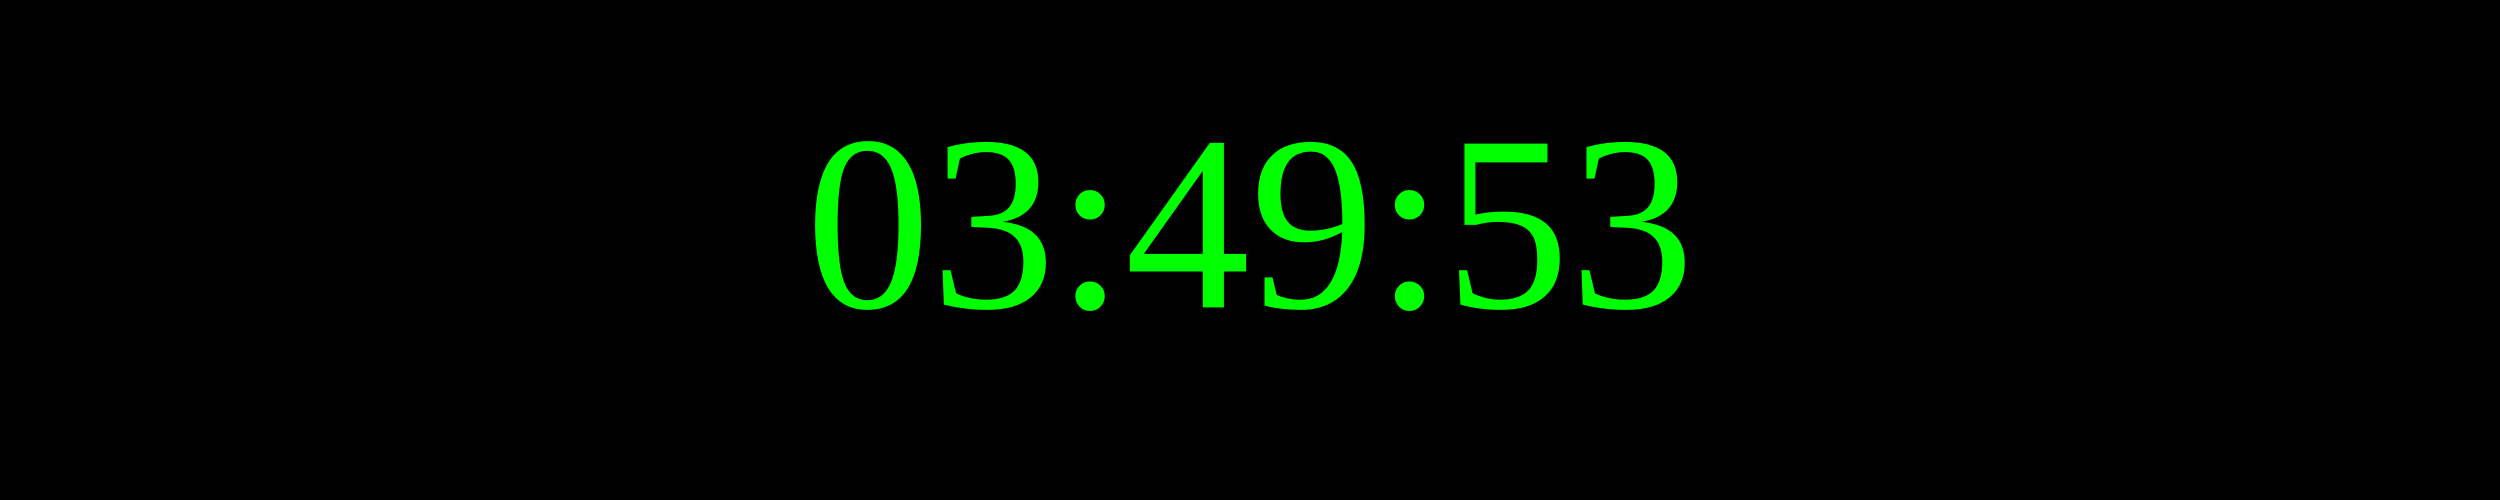
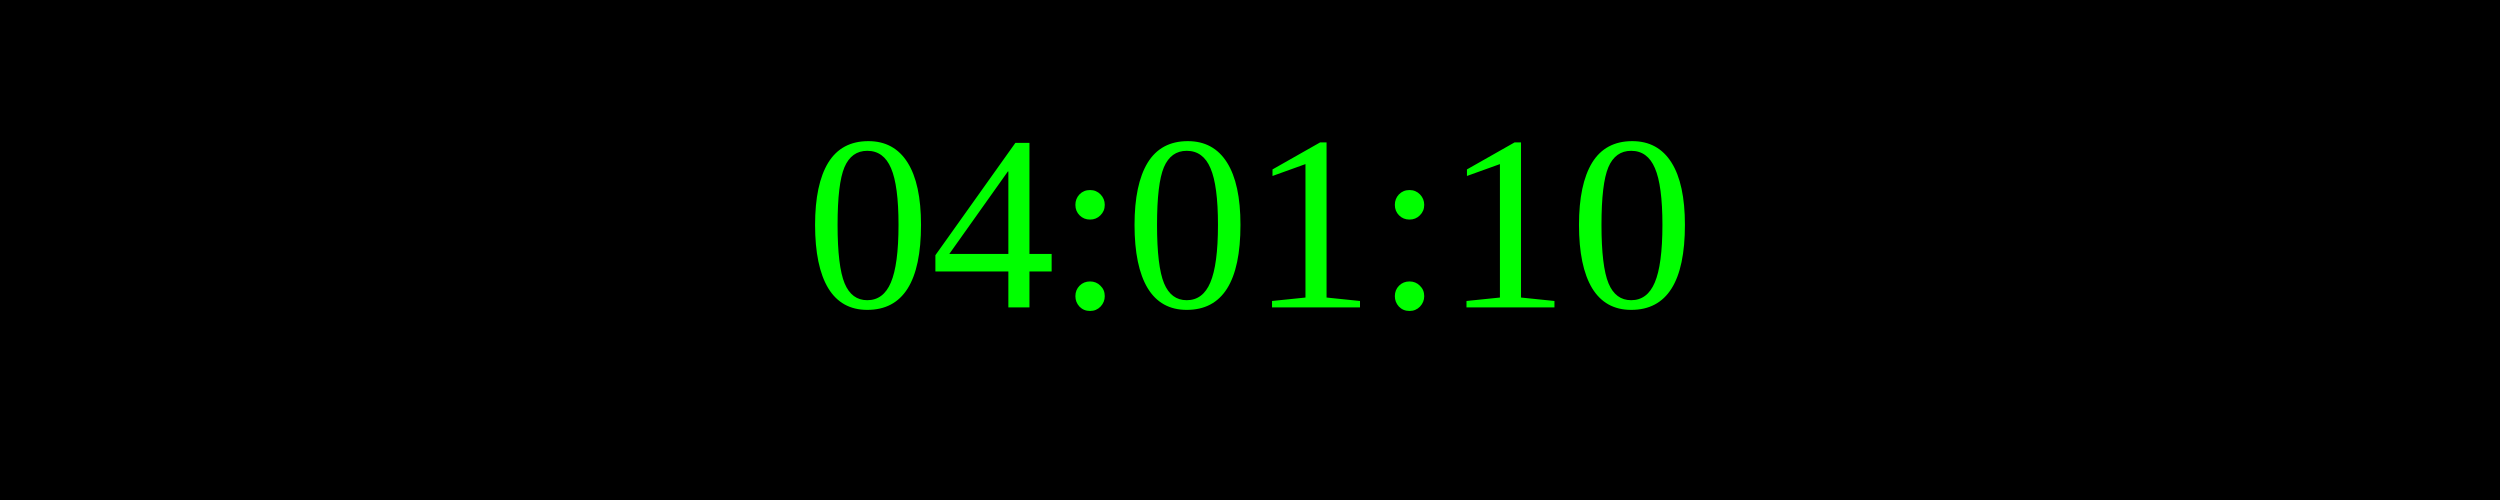
<svg xmlns="http://www.w3.org/2000/svg" width="250" height="50">
  <rect width="100%" height="100%" fill="black" />
  <text x="50%" y="50%" font-size="25" fill="lime" text-anchor="middle" dominant-baseline="middle">
- 03:49:53
+ 04:01:10
</text>
</svg>
